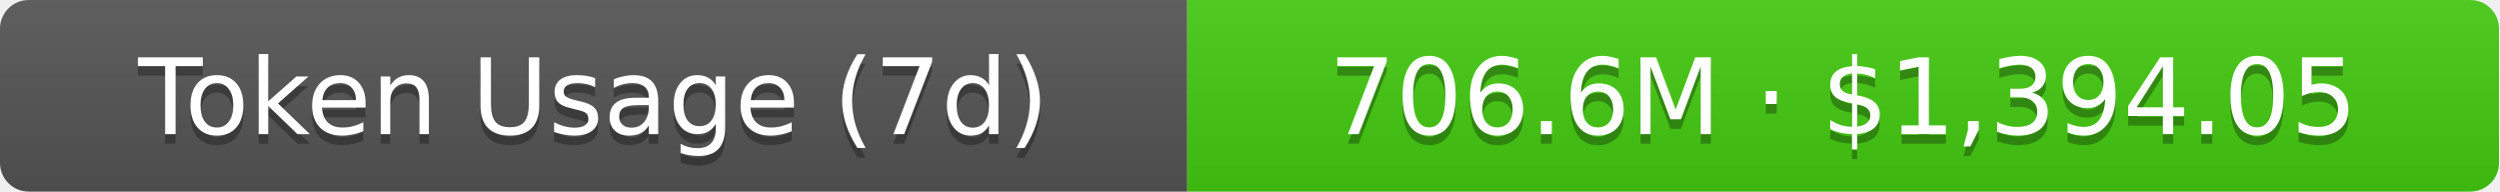
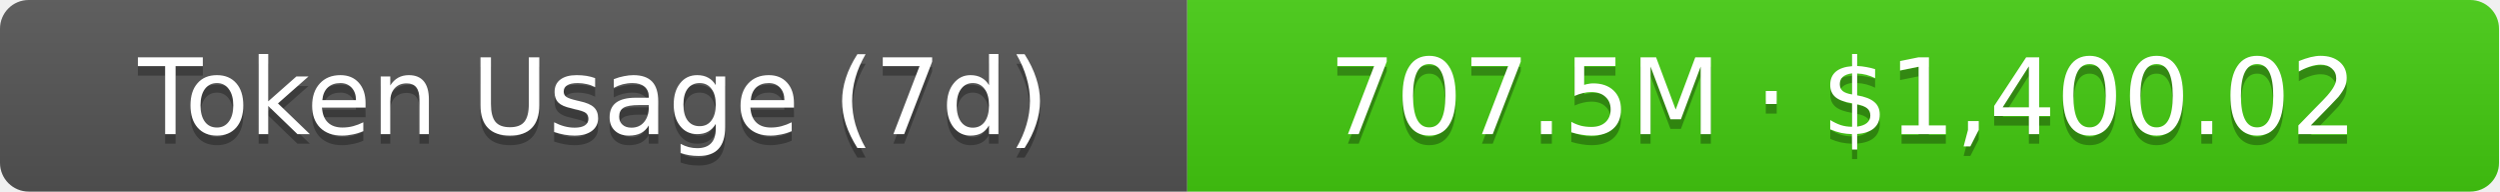
- <svg xmlns="http://www.w3.org/2000/svg" width="261" height="20" role="img" aria-label="Token Usage (7d): 706.6M · $1,394.05">
+ <svg xmlns="http://www.w3.org/2000/svg" width="261" height="20" role="img" aria-label="Token Usage (7d): 707.5M · $1,400.02">
  <linearGradient id="s" x2="0" y2="100%">
    <stop offset="0" stop-color="#bbb" stop-opacity=".1" />
    <stop offset="1" stop-opacity=".1" />
  </linearGradient>
  <clipPath id="r">
    <rect width="261" height="20" rx="3" fill="#fff" />
  </clipPath>
  <g clip-path="url(#r)">
    <rect width="124" height="20" fill="#555" />
    <rect x="124" width="137" height="20" fill="#4c1" />
    <rect width="261" height="20" fill="url(#s)" />
  </g>
  <g fill="#fff" text-anchor="middle" font-family="Verdana,Geneva,DejaVu Sans,sans-serif" text-rendering="geometricPrecision" font-size="11">
    <text aria-hidden="true" x="62" y="15" fill="#010101" fill-opacity=".3">Token Usage (7d)</text>
    <text x="62" y="14">Token Usage (7d)</text>
-     <text aria-hidden="true" x="192.5" y="15" fill="#010101" fill-opacity=".3">706.6M · $1,394.05</text>
-     <text x="192.5" y="14">706.6M · $1,394.05</text>
+     <text aria-hidden="true" x="192.5" y="15" fill="#010101" fill-opacity=".3">707.5M · $1,400.02</text>
+     <text x="192.5" y="14">707.5M · $1,400.02</text>
  </g>
</svg>
